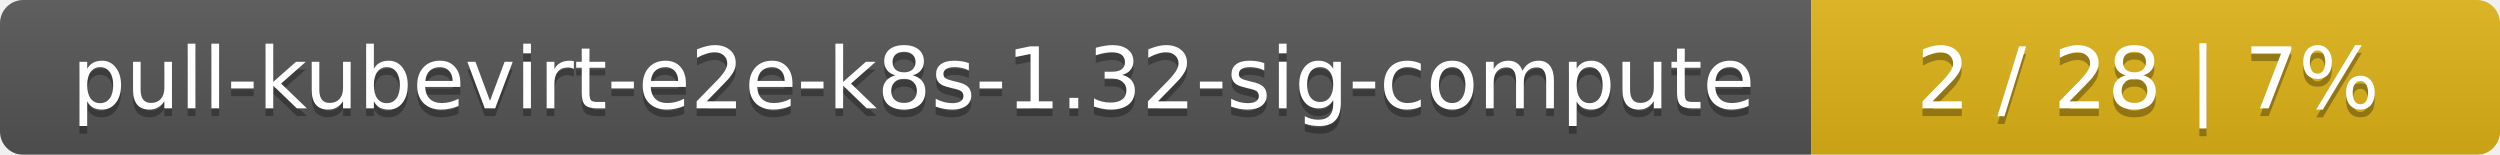
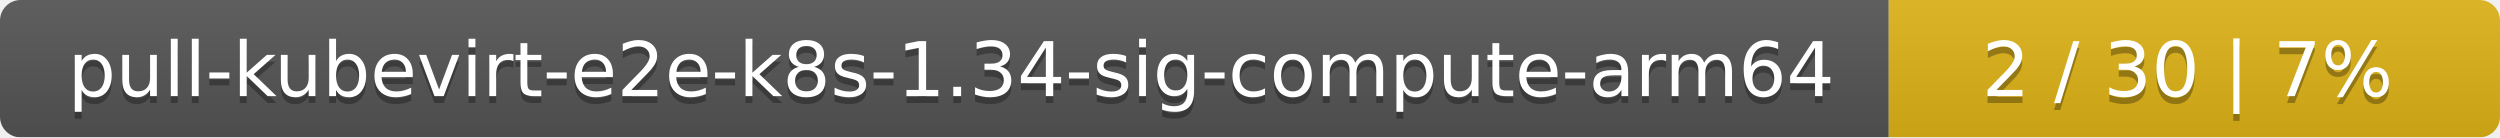
- <svg xmlns="http://www.w3.org/2000/svg" width="323" height="20">
+ <svg xmlns="http://www.w3.org/2000/svg" width="364" height="20">
  <linearGradient id="smooth" x2="0" y2="100%">
    <stop offset="0" stop-color="#bbb" stop-opacity=".1" />
    <stop offset="1" stop-opacity=".1" />
  </linearGradient>
  <mask id="round">
-     <rect width="323" height="20" rx="3" fill="#fff" />
+     <rect width="364" height="20" rx="3" fill="#fff" />
  </mask>
  <g mask="url(#round)">
-     <rect width="234" height="20" fill="#555" />
-     <rect x="234" width="89" height="20" fill="#dfb317" />
-     <rect width="323" height="20" fill="url(#smooth)" />
+     <rect width="275" height="20" fill="#555" />
+     <rect x="275" width="89" height="20" fill="#dfb317" />
+     <rect width="364" height="20" fill="url(#smooth)" />
  </g>
  <g fill="#fff" text-anchor="middle" font-family="DejaVu Sans,Verdana,Geneva,sans-serif" font-size="11">
-     <text x="118" y="15" fill="#010101" fill-opacity=".3">pull-kubevirt-e2e-k8s-1.32-sig-compute</text>
-     <text x="118" y="14">pull-kubevirt-e2e-k8s-1.32-sig-compute</text>
-     <text x="277.5" y="15" fill="#010101" fill-opacity=".3">2 / 28    |    7%</text>
-     <text x="277.5" y="14">2 / 28    |    7%</text>
+     <text x="138.5" y="15" fill="#010101" fill-opacity=".3">pull-kubevirt-e2e-k8s-1.34-sig-compute-arm64</text>
+     <text x="138.5" y="14">pull-kubevirt-e2e-k8s-1.34-sig-compute-arm64</text>
+     <text x="318.5" y="15" fill="#010101" fill-opacity=".3">2 / 30    |    7%</text>
+     <text x="318.5" y="14">2 / 30    |    7%</text>
  </g>
</svg>
